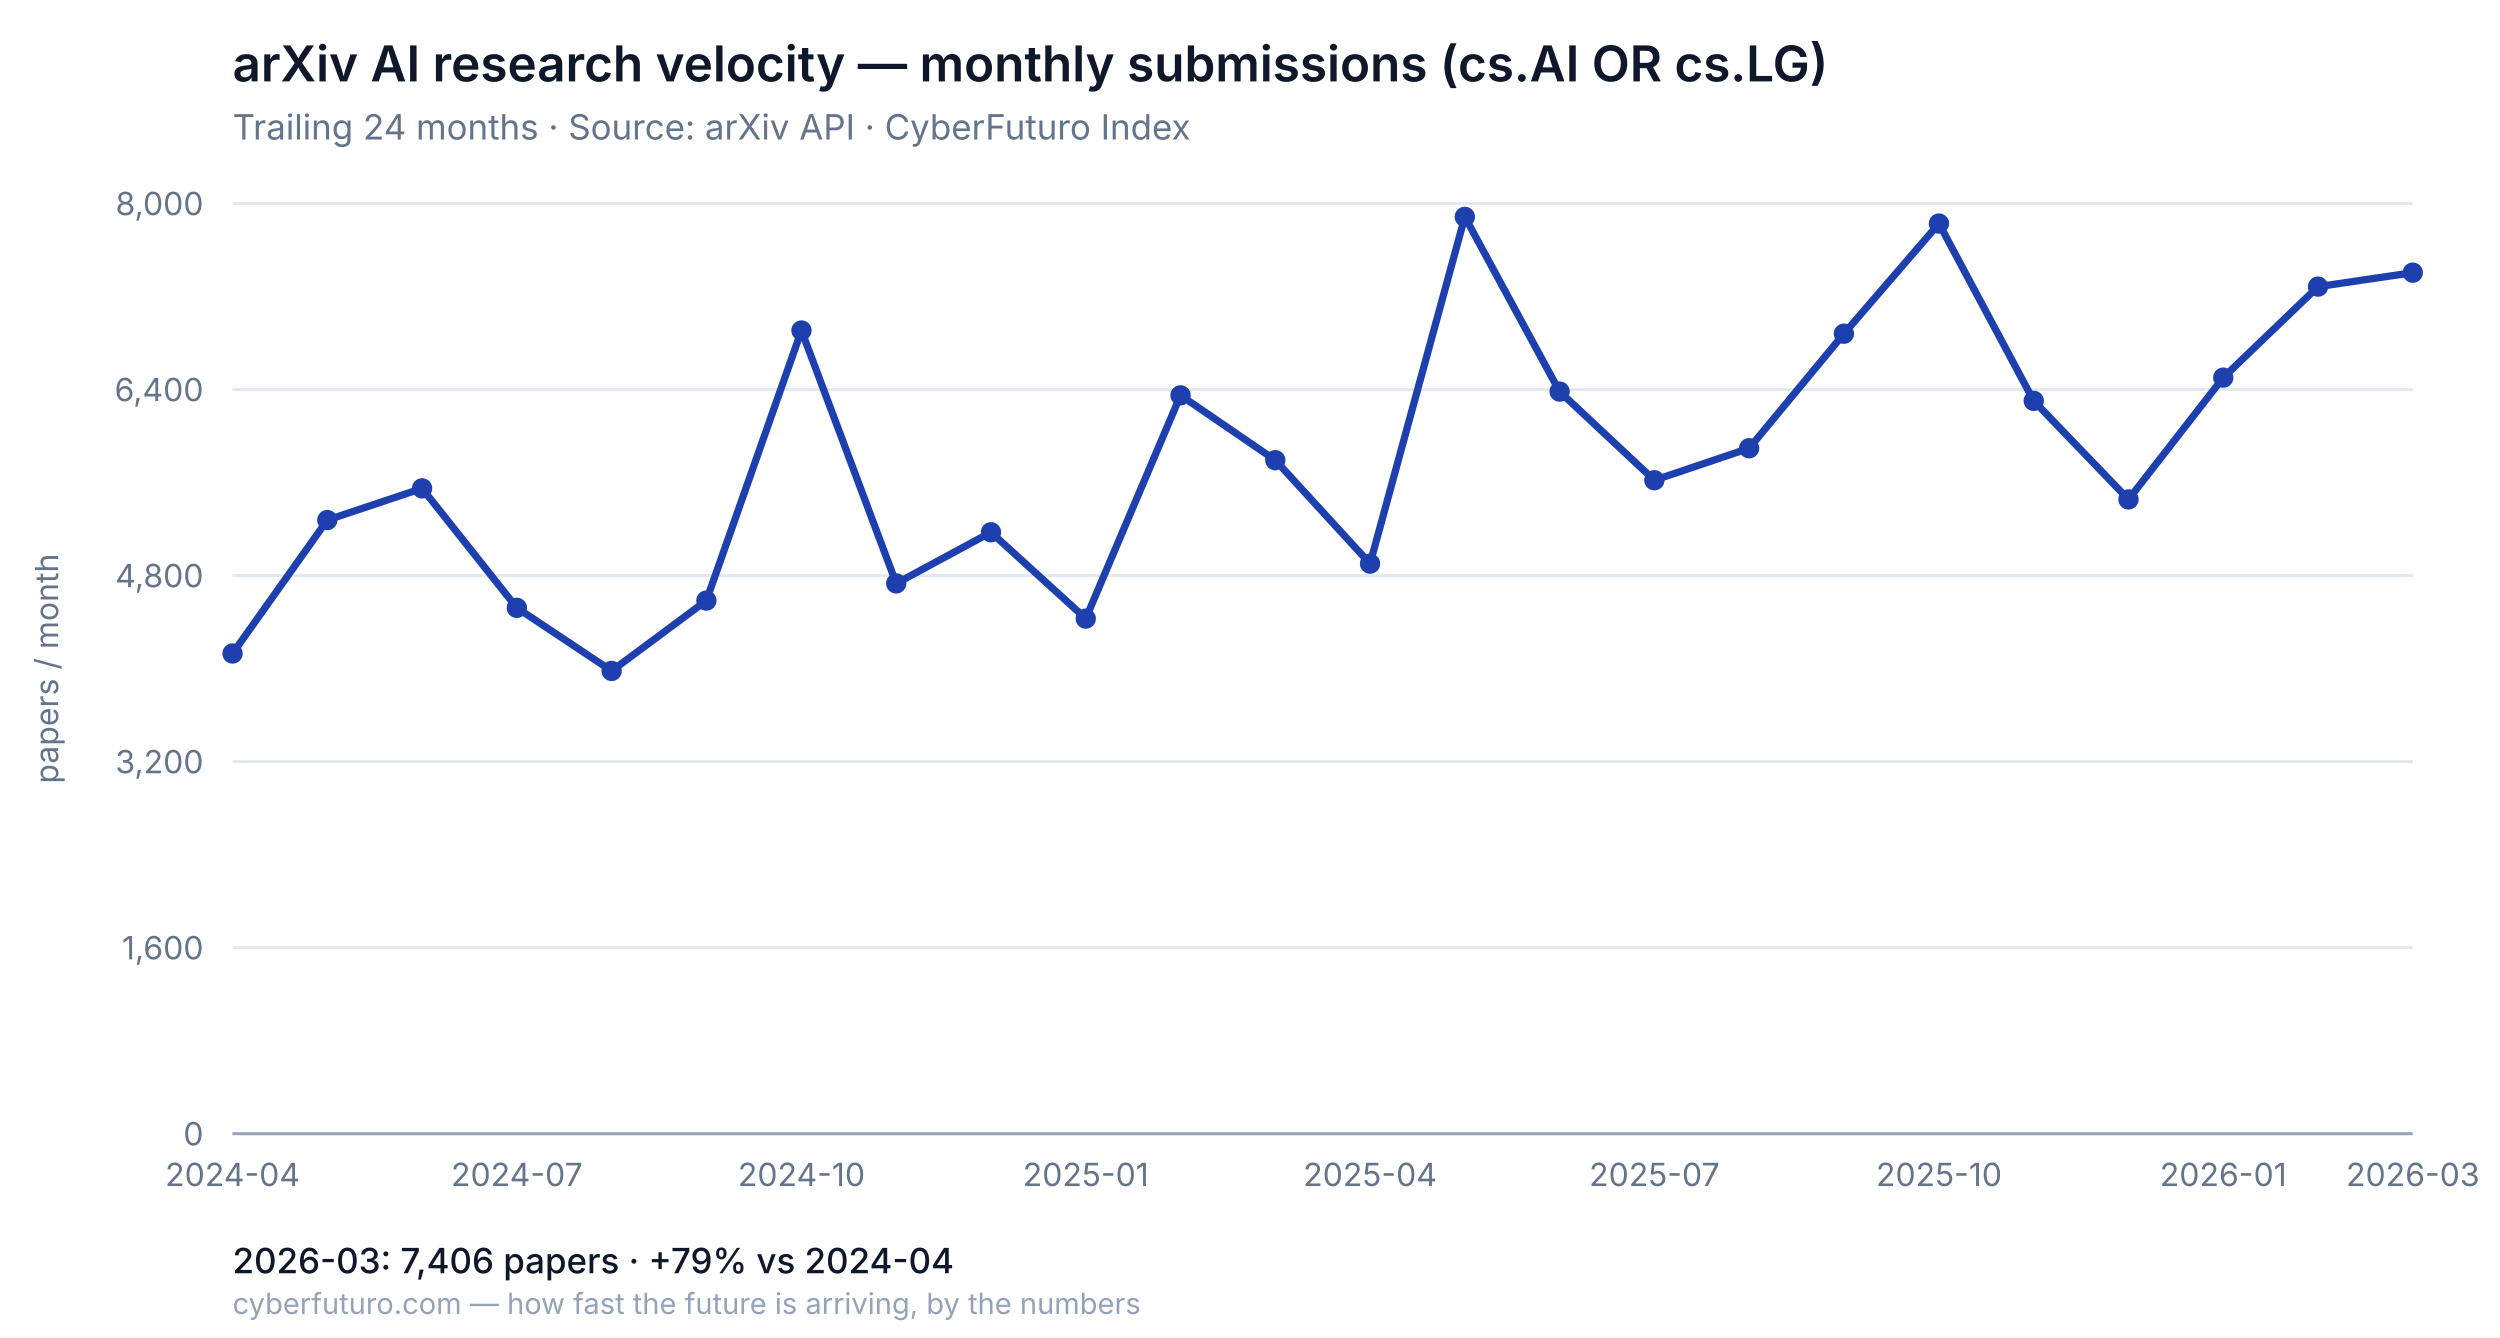
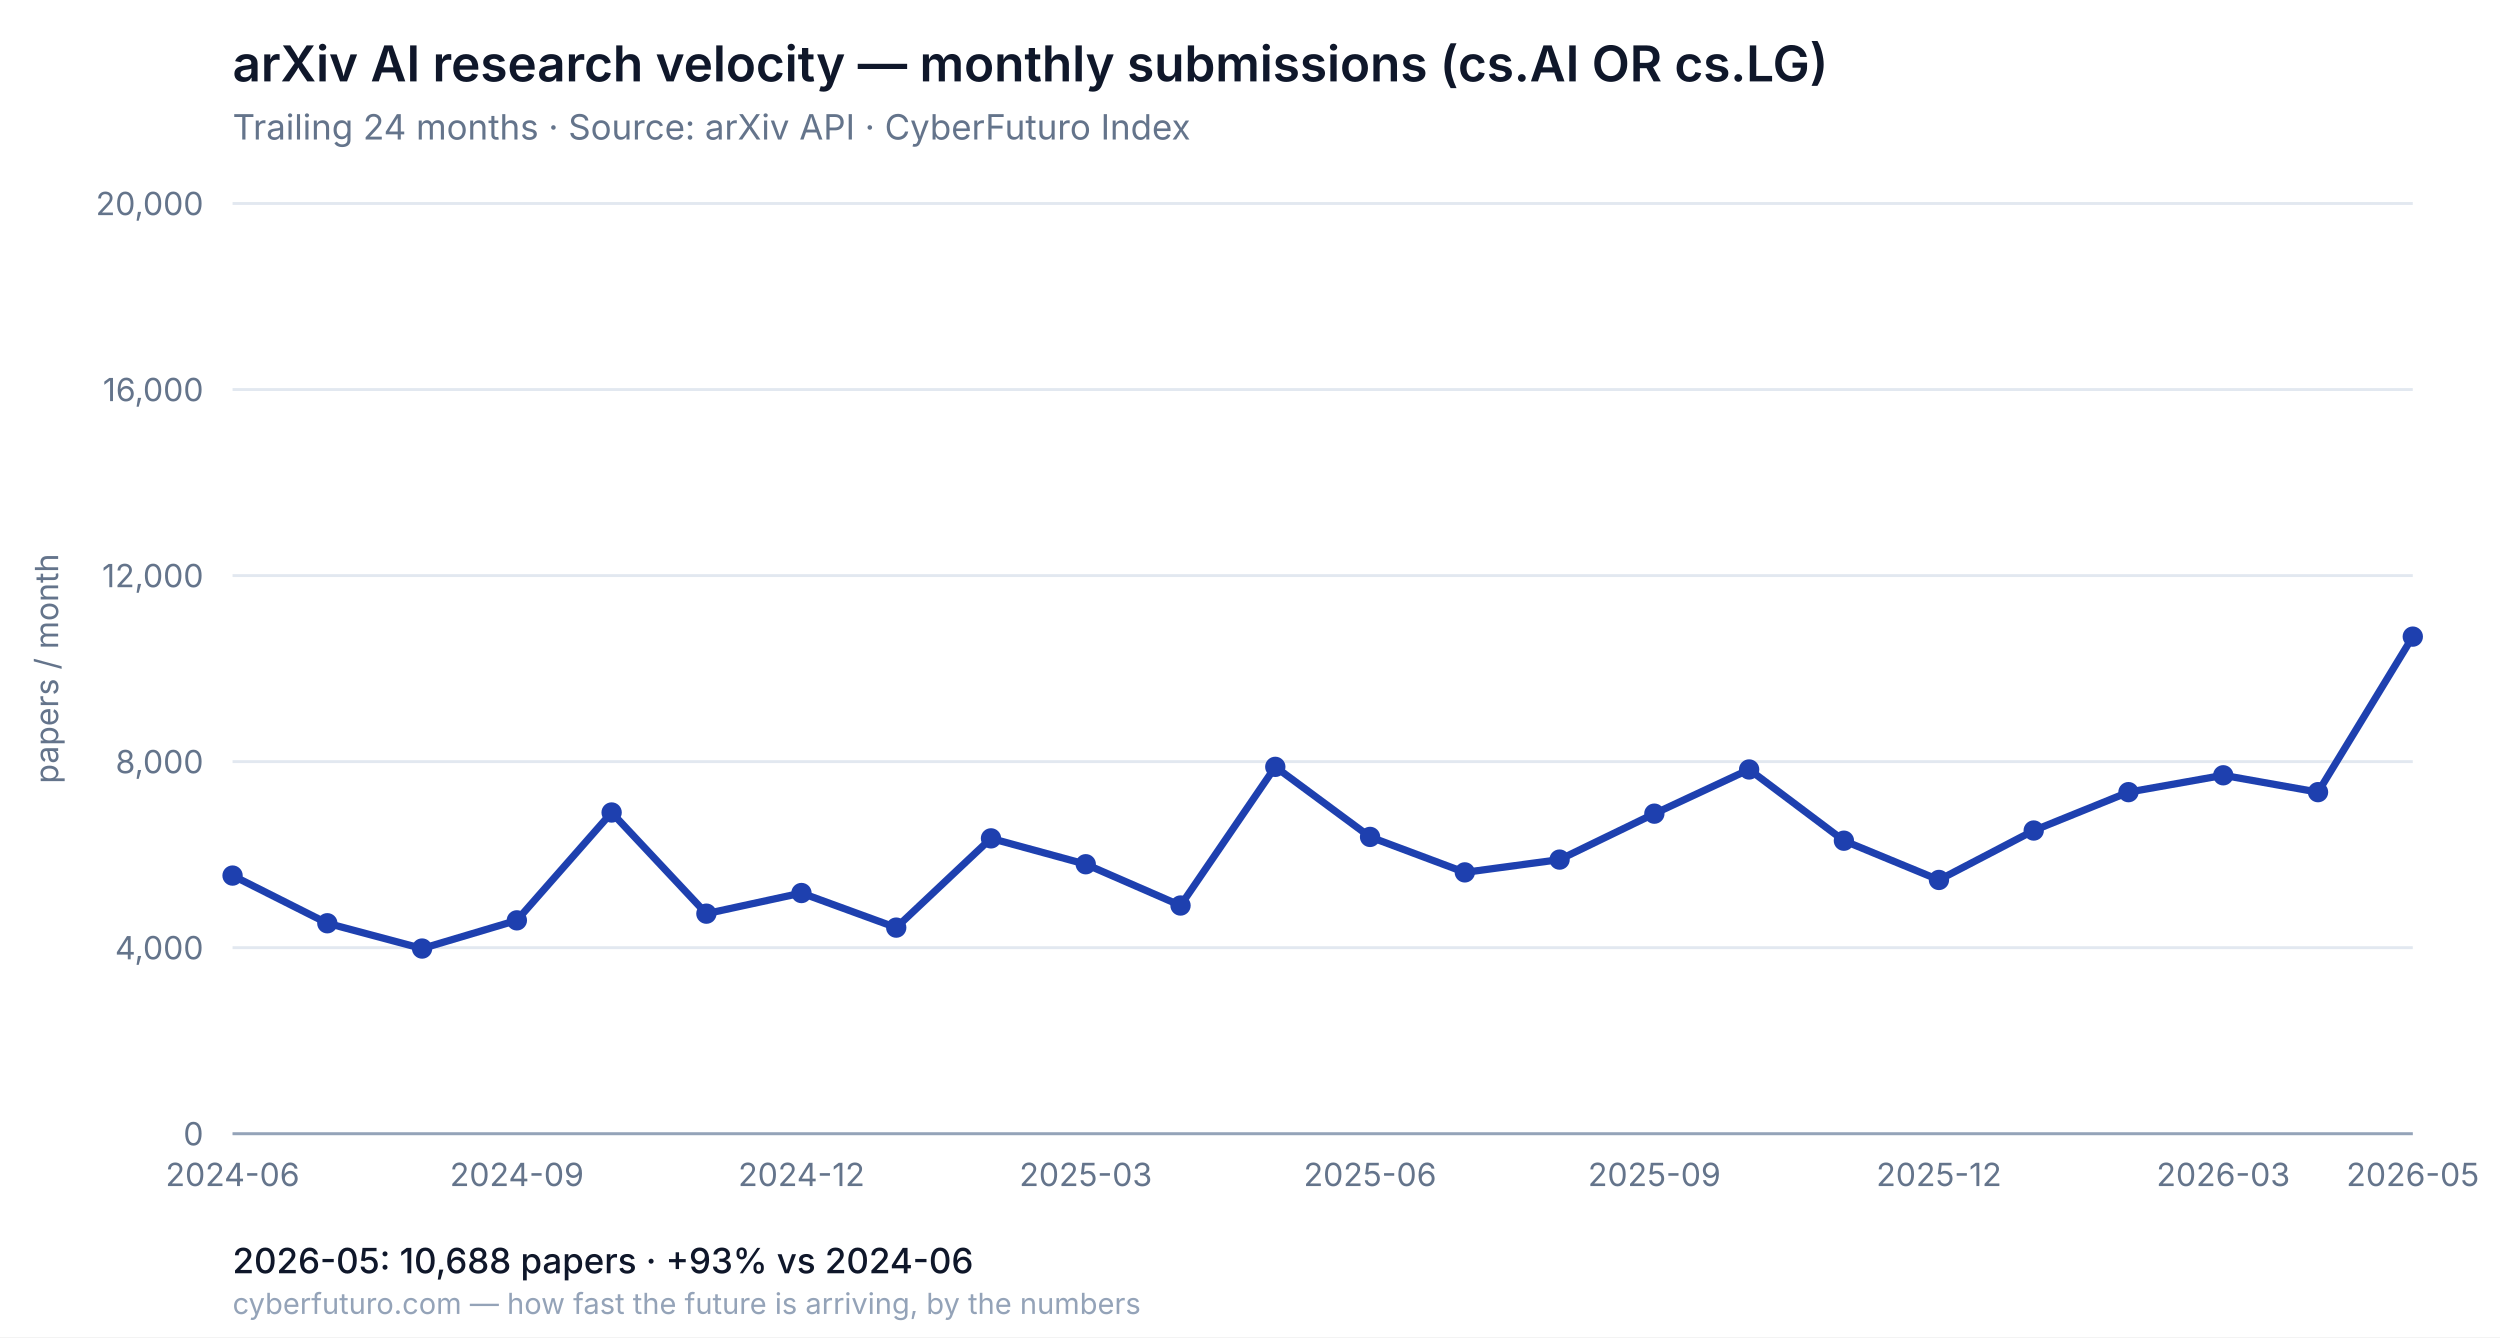
<svg xmlns="http://www.w3.org/2000/svg" viewBox="0 0 860 460" font-family="-apple-system, system-ui, Segoe UI, sans-serif">
  <rect width="860" height="460" fill="#ffffff" />
  <text x="80" y="28" font-size="17" font-weight="600" fill="#0f172a">arXiv AI research velocity — monthly submissions (cs.AI OR cs.LG)</text>
  <text x="80" y="48" font-size="12" fill="#64748b">Trailing 24 months · Source: arXiv API · CyberFuturo Index</text>
  <line x1="80" y1="390.0" x2="830" y2="390.0" stroke="#e2e8f0" stroke-width="1" />
  <text x="70" y="394.0" font-size="11" fill="#64748b" text-anchor="end">0</text>
  <line x1="80" y1="326.0" x2="830" y2="326.0" stroke="#e2e8f0" stroke-width="1" />
-   <text x="70" y="330.0" font-size="11" fill="#64748b" text-anchor="end">1,600</text>
+   <text x="70" y="330.0" font-size="11" fill="#64748b" text-anchor="end">4,000</text>
  <line x1="80" y1="262.0" x2="830" y2="262.0" stroke="#e2e8f0" stroke-width="1" />
-   <text x="70" y="266.0" font-size="11" fill="#64748b" text-anchor="end">3,200</text>
+   <text x="70" y="266.0" font-size="11" fill="#64748b" text-anchor="end">8,000</text>
  <line x1="80" y1="198.0" x2="830" y2="198.0" stroke="#e2e8f0" stroke-width="1" />
-   <text x="70" y="202.0" font-size="11" fill="#64748b" text-anchor="end">4,800</text>
+   <text x="70" y="202.0" font-size="11" fill="#64748b" text-anchor="end">12,000</text>
  <line x1="80" y1="134.0" x2="830" y2="134.0" stroke="#e2e8f0" stroke-width="1" />
-   <text x="70" y="138.0" font-size="11" fill="#64748b" text-anchor="end">6,400</text>
+   <text x="70" y="138.0" font-size="11" fill="#64748b" text-anchor="end">16,000</text>
  <line x1="80" y1="70.0" x2="830" y2="70.0" stroke="#e2e8f0" stroke-width="1" />
-   <text x="70" y="74.0" font-size="11" fill="#64748b" text-anchor="end">8,000</text>
+   <text x="70" y="74.0" font-size="11" fill="#64748b" text-anchor="end">20,000</text>
  <line x1="80" y1="390" x2="830" y2="390" stroke="#94a3b8" stroke-width="1" />
-   <text x="80.0" y="408" font-size="11" fill="#64748b" text-anchor="middle">2024-04</text>
-   <text x="177.8" y="408" font-size="11" fill="#64748b" text-anchor="middle">2024-07</text>
-   <text x="275.7" y="408" font-size="11" fill="#64748b" text-anchor="middle">2024-10</text>
-   <text x="373.5" y="408" font-size="11" fill="#64748b" text-anchor="middle">2025-01</text>
-   <text x="471.3" y="408" font-size="11" fill="#64748b" text-anchor="middle">2025-04</text>
-   <text x="569.1" y="408" font-size="11" fill="#64748b" text-anchor="middle">2025-07</text>
-   <text x="667.0" y="408" font-size="11" fill="#64748b" text-anchor="middle">2025-10</text>
-   <text x="764.8" y="408" font-size="11" fill="#64748b" text-anchor="middle">2026-01</text>
-   <text x="830.0" y="408" font-size="11" fill="#64748b" text-anchor="middle">2026-03</text>
-   <polyline fill="none" stroke="#1e40af" stroke-width="2.5" stroke-linejoin="round" stroke-linecap="round" points="80.0,224.8 112.6,178.9 145.2,168.0 177.8,209.1 210.4,230.8 243.0,206.6 275.7,113.7 308.3,200.7 340.9,183.1 373.5,212.8 406.1,136.0 438.7,158.3 471.3,193.9 503.9,74.6 536.5,134.7 569.1,165.2 601.7,154.2 634.3,114.8 667.0,76.9 699.6,137.9 732.2,171.8 764.8,129.9 797.4,98.6 830.0,93.8" />
-   <circle cx="80.0" cy="224.8" r="3.5" fill="#1e40af" />
-   <circle cx="112.6" cy="178.9" r="3.5" fill="#1e40af" />
-   <circle cx="145.2" cy="168.0" r="3.5" fill="#1e40af" />
-   <circle cx="177.8" cy="209.1" r="3.5" fill="#1e40af" />
-   <circle cx="210.4" cy="230.8" r="3.5" fill="#1e40af" />
-   <circle cx="243.0" cy="206.6" r="3.5" fill="#1e40af" />
-   <circle cx="275.7" cy="113.7" r="3.5" fill="#1e40af" />
-   <circle cx="308.3" cy="200.7" r="3.5" fill="#1e40af" />
-   <circle cx="340.9" cy="183.1" r="3.5" fill="#1e40af" />
-   <circle cx="373.5" cy="212.8" r="3.5" fill="#1e40af" />
-   <circle cx="406.1" cy="136.0" r="3.5" fill="#1e40af" />
-   <circle cx="438.7" cy="158.3" r="3.5" fill="#1e40af" />
-   <circle cx="471.3" cy="193.9" r="3.5" fill="#1e40af" />
-   <circle cx="503.9" cy="74.6" r="3.5" fill="#1e40af" />
-   <circle cx="536.5" cy="134.7" r="3.5" fill="#1e40af" />
-   <circle cx="569.1" cy="165.2" r="3.5" fill="#1e40af" />
-   <circle cx="601.7" cy="154.2" r="3.5" fill="#1e40af" />
-   <circle cx="634.3" cy="114.8" r="3.5" fill="#1e40af" />
-   <circle cx="667.0" cy="76.9" r="3.5" fill="#1e40af" />
-   <circle cx="699.6" cy="137.9" r="3.5" fill="#1e40af" />
-   <circle cx="732.2" cy="171.8" r="3.5" fill="#1e40af" />
-   <circle cx="764.8" cy="129.9" r="3.5" fill="#1e40af" />
-   <circle cx="797.4" cy="98.6" r="3.5" fill="#1e40af" />
-   <circle cx="830.0" cy="93.8" r="3.5" fill="#1e40af" />
+   <text x="80.0" y="408" font-size="11" fill="#64748b" text-anchor="middle">2024-06</text>
+   <text x="177.8" y="408" font-size="11" fill="#64748b" text-anchor="middle">2024-09</text>
+   <text x="275.7" y="408" font-size="11" fill="#64748b" text-anchor="middle">2024-12</text>
+   <text x="373.5" y="408" font-size="11" fill="#64748b" text-anchor="middle">2025-03</text>
+   <text x="471.3" y="408" font-size="11" fill="#64748b" text-anchor="middle">2025-06</text>
+   <text x="569.1" y="408" font-size="11" fill="#64748b" text-anchor="middle">2025-09</text>
+   <text x="667.0" y="408" font-size="11" fill="#64748b" text-anchor="middle">2025-12</text>
+   <text x="764.8" y="408" font-size="11" fill="#64748b" text-anchor="middle">2026-03</text>
+   <text x="830.0" y="408" font-size="11" fill="#64748b" text-anchor="middle">2026-05</text>
+   <polyline fill="none" stroke="#1e40af" stroke-width="2.5" stroke-linejoin="round" stroke-linecap="round" points="80.0,301.2 112.6,317.6 145.2,326.3 177.8,316.6 210.4,279.5 243.0,314.3 275.7,307.2 308.3,319.1 340.9,288.4 373.5,297.3 406.1,311.5 438.7,263.8 471.3,287.9 503.9,300.1 536.5,295.7 569.1,279.9 601.7,264.7 634.3,289.2 667.0,302.7 699.6,285.7 732.2,272.5 764.8,266.7 797.4,272.5 830.0,219.0" />
+   <circle cx="80.0" cy="301.2" r="3.5" fill="#1e40af" />
+   <circle cx="112.6" cy="317.6" r="3.5" fill="#1e40af" />
+   <circle cx="145.2" cy="326.3" r="3.5" fill="#1e40af" />
+   <circle cx="177.8" cy="316.6" r="3.5" fill="#1e40af" />
+   <circle cx="210.4" cy="279.5" r="3.5" fill="#1e40af" />
+   <circle cx="243.0" cy="314.3" r="3.5" fill="#1e40af" />
+   <circle cx="275.7" cy="307.2" r="3.5" fill="#1e40af" />
+   <circle cx="308.3" cy="319.1" r="3.5" fill="#1e40af" />
+   <circle cx="340.9" cy="288.4" r="3.5" fill="#1e40af" />
+   <circle cx="373.5" cy="297.3" r="3.5" fill="#1e40af" />
+   <circle cx="406.1" cy="311.5" r="3.5" fill="#1e40af" />
+   <circle cx="438.7" cy="263.8" r="3.5" fill="#1e40af" />
+   <circle cx="471.3" cy="287.9" r="3.5" fill="#1e40af" />
+   <circle cx="503.9" cy="300.1" r="3.5" fill="#1e40af" />
+   <circle cx="536.5" cy="295.7" r="3.5" fill="#1e40af" />
+   <circle cx="569.1" cy="279.9" r="3.5" fill="#1e40af" />
+   <circle cx="601.7" cy="264.7" r="3.5" fill="#1e40af" />
+   <circle cx="634.3" cy="289.2" r="3.5" fill="#1e40af" />
+   <circle cx="667.0" cy="302.7" r="3.5" fill="#1e40af" />
+   <circle cx="699.6" cy="285.7" r="3.5" fill="#1e40af" />
+   <circle cx="732.2" cy="272.5" r="3.5" fill="#1e40af" />
+   <circle cx="764.8" cy="266.7" r="3.5" fill="#1e40af" />
+   <circle cx="797.4" cy="272.5" r="3.5" fill="#1e40af" />
+   <circle cx="830.0" cy="219.0" r="3.5" fill="#1e40af" />
  <text x="20" y="230.0" font-size="11" fill="#64748b" text-anchor="middle" transform="rotate(-90 20 230.0)">papers / month</text>
-   <text x="80" y="438" font-size="12" fill="#0f172a" font-weight="500">2026-03: 7,406 papers · +79% vs 2024-04</text>
+   <text x="80" y="438" font-size="12" fill="#0f172a" font-weight="500">2026-05: 10,688 papers · +93% vs 2024-06</text>
  <text x="80" y="452" font-size="10" fill="#94a3b8">cyberfuturo.com — how fast the future is arriving, by the numbers</text>
</svg>
